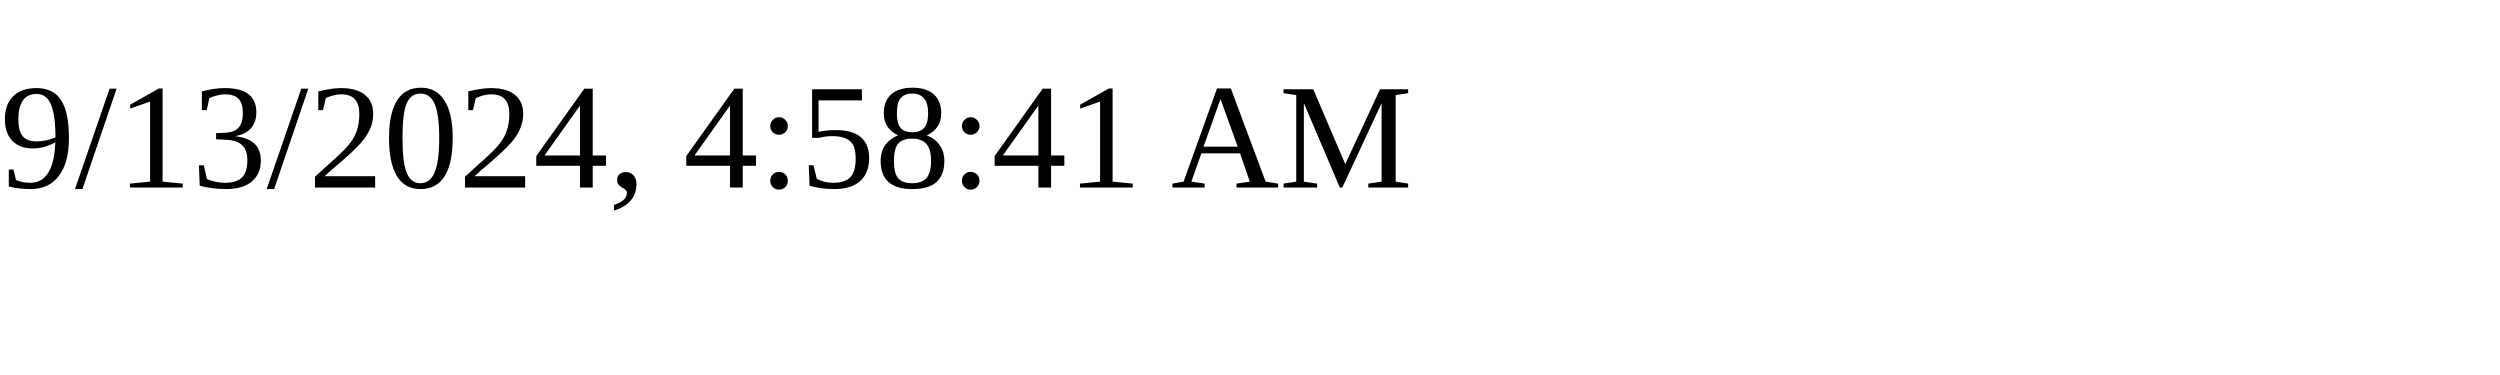
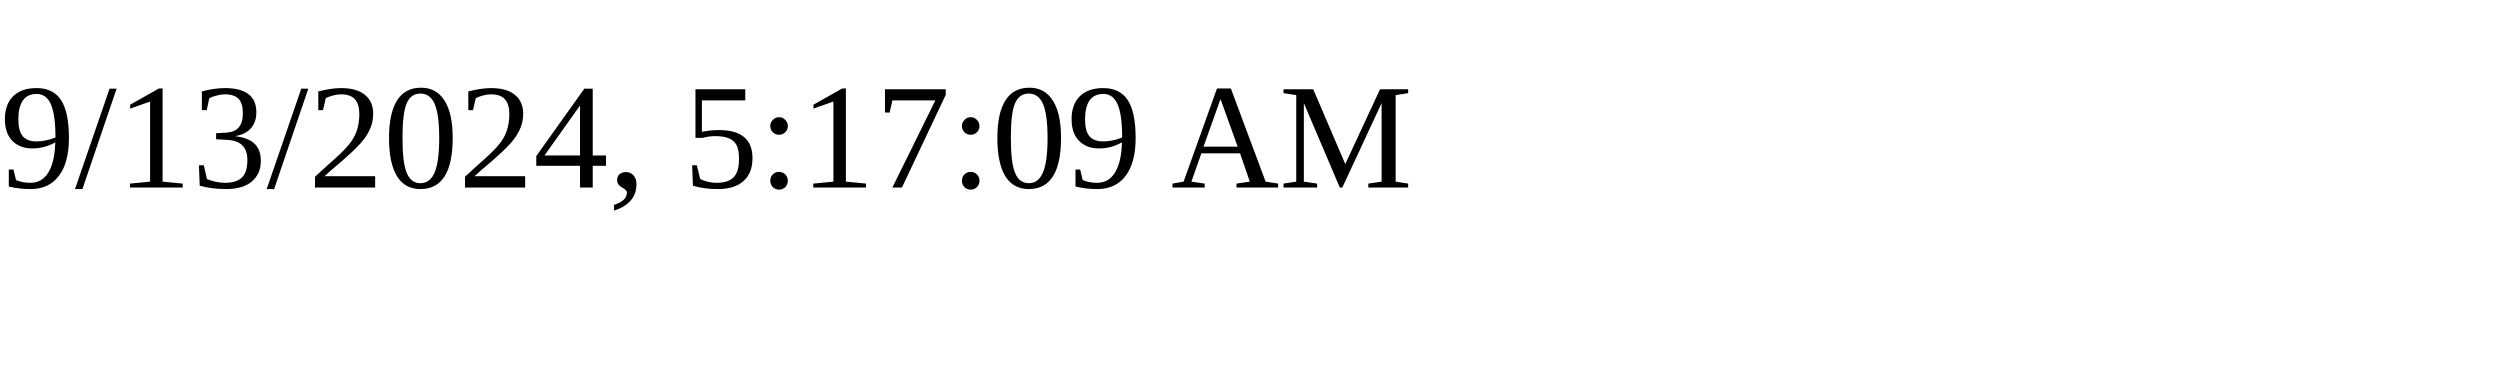
<svg xmlns="http://www.w3.org/2000/svg" height="30" width="200">
-   <text x="0" y="15">9/13/2024, 4:58:41 AM</text>
+   <text x="0" y="15">9/13/2024, 5:17:09 AM</text>
</svg>
